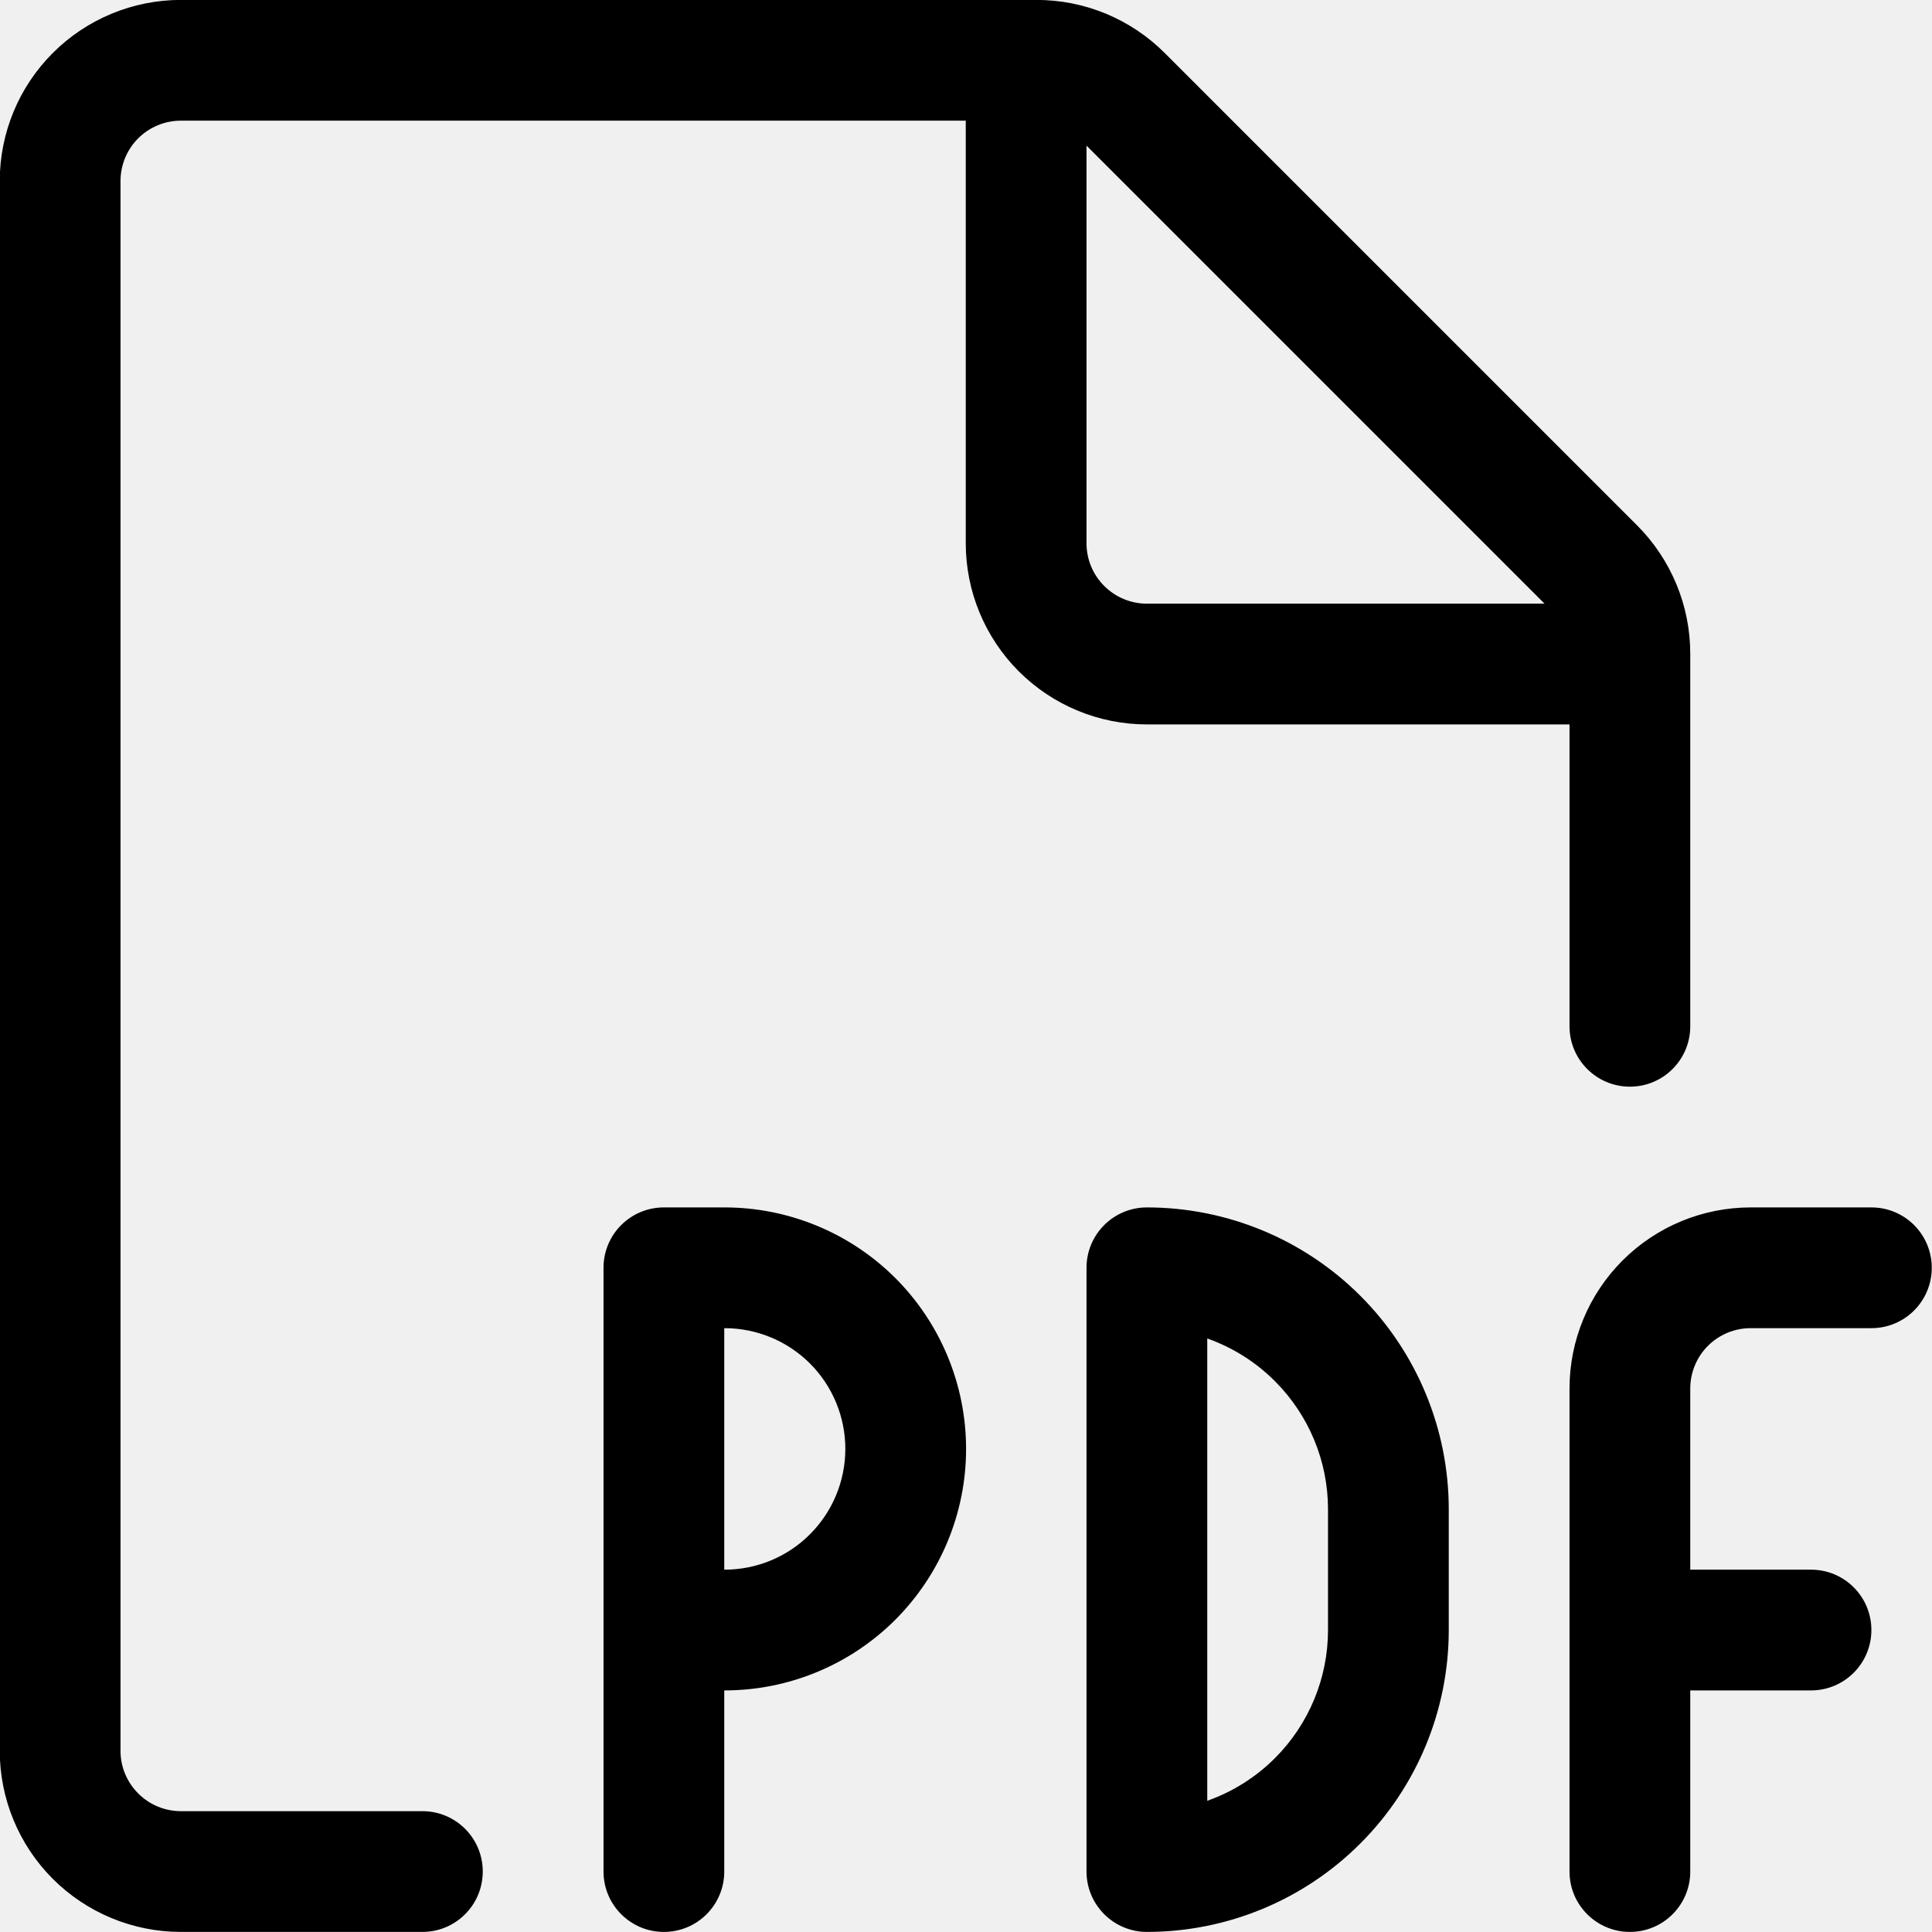
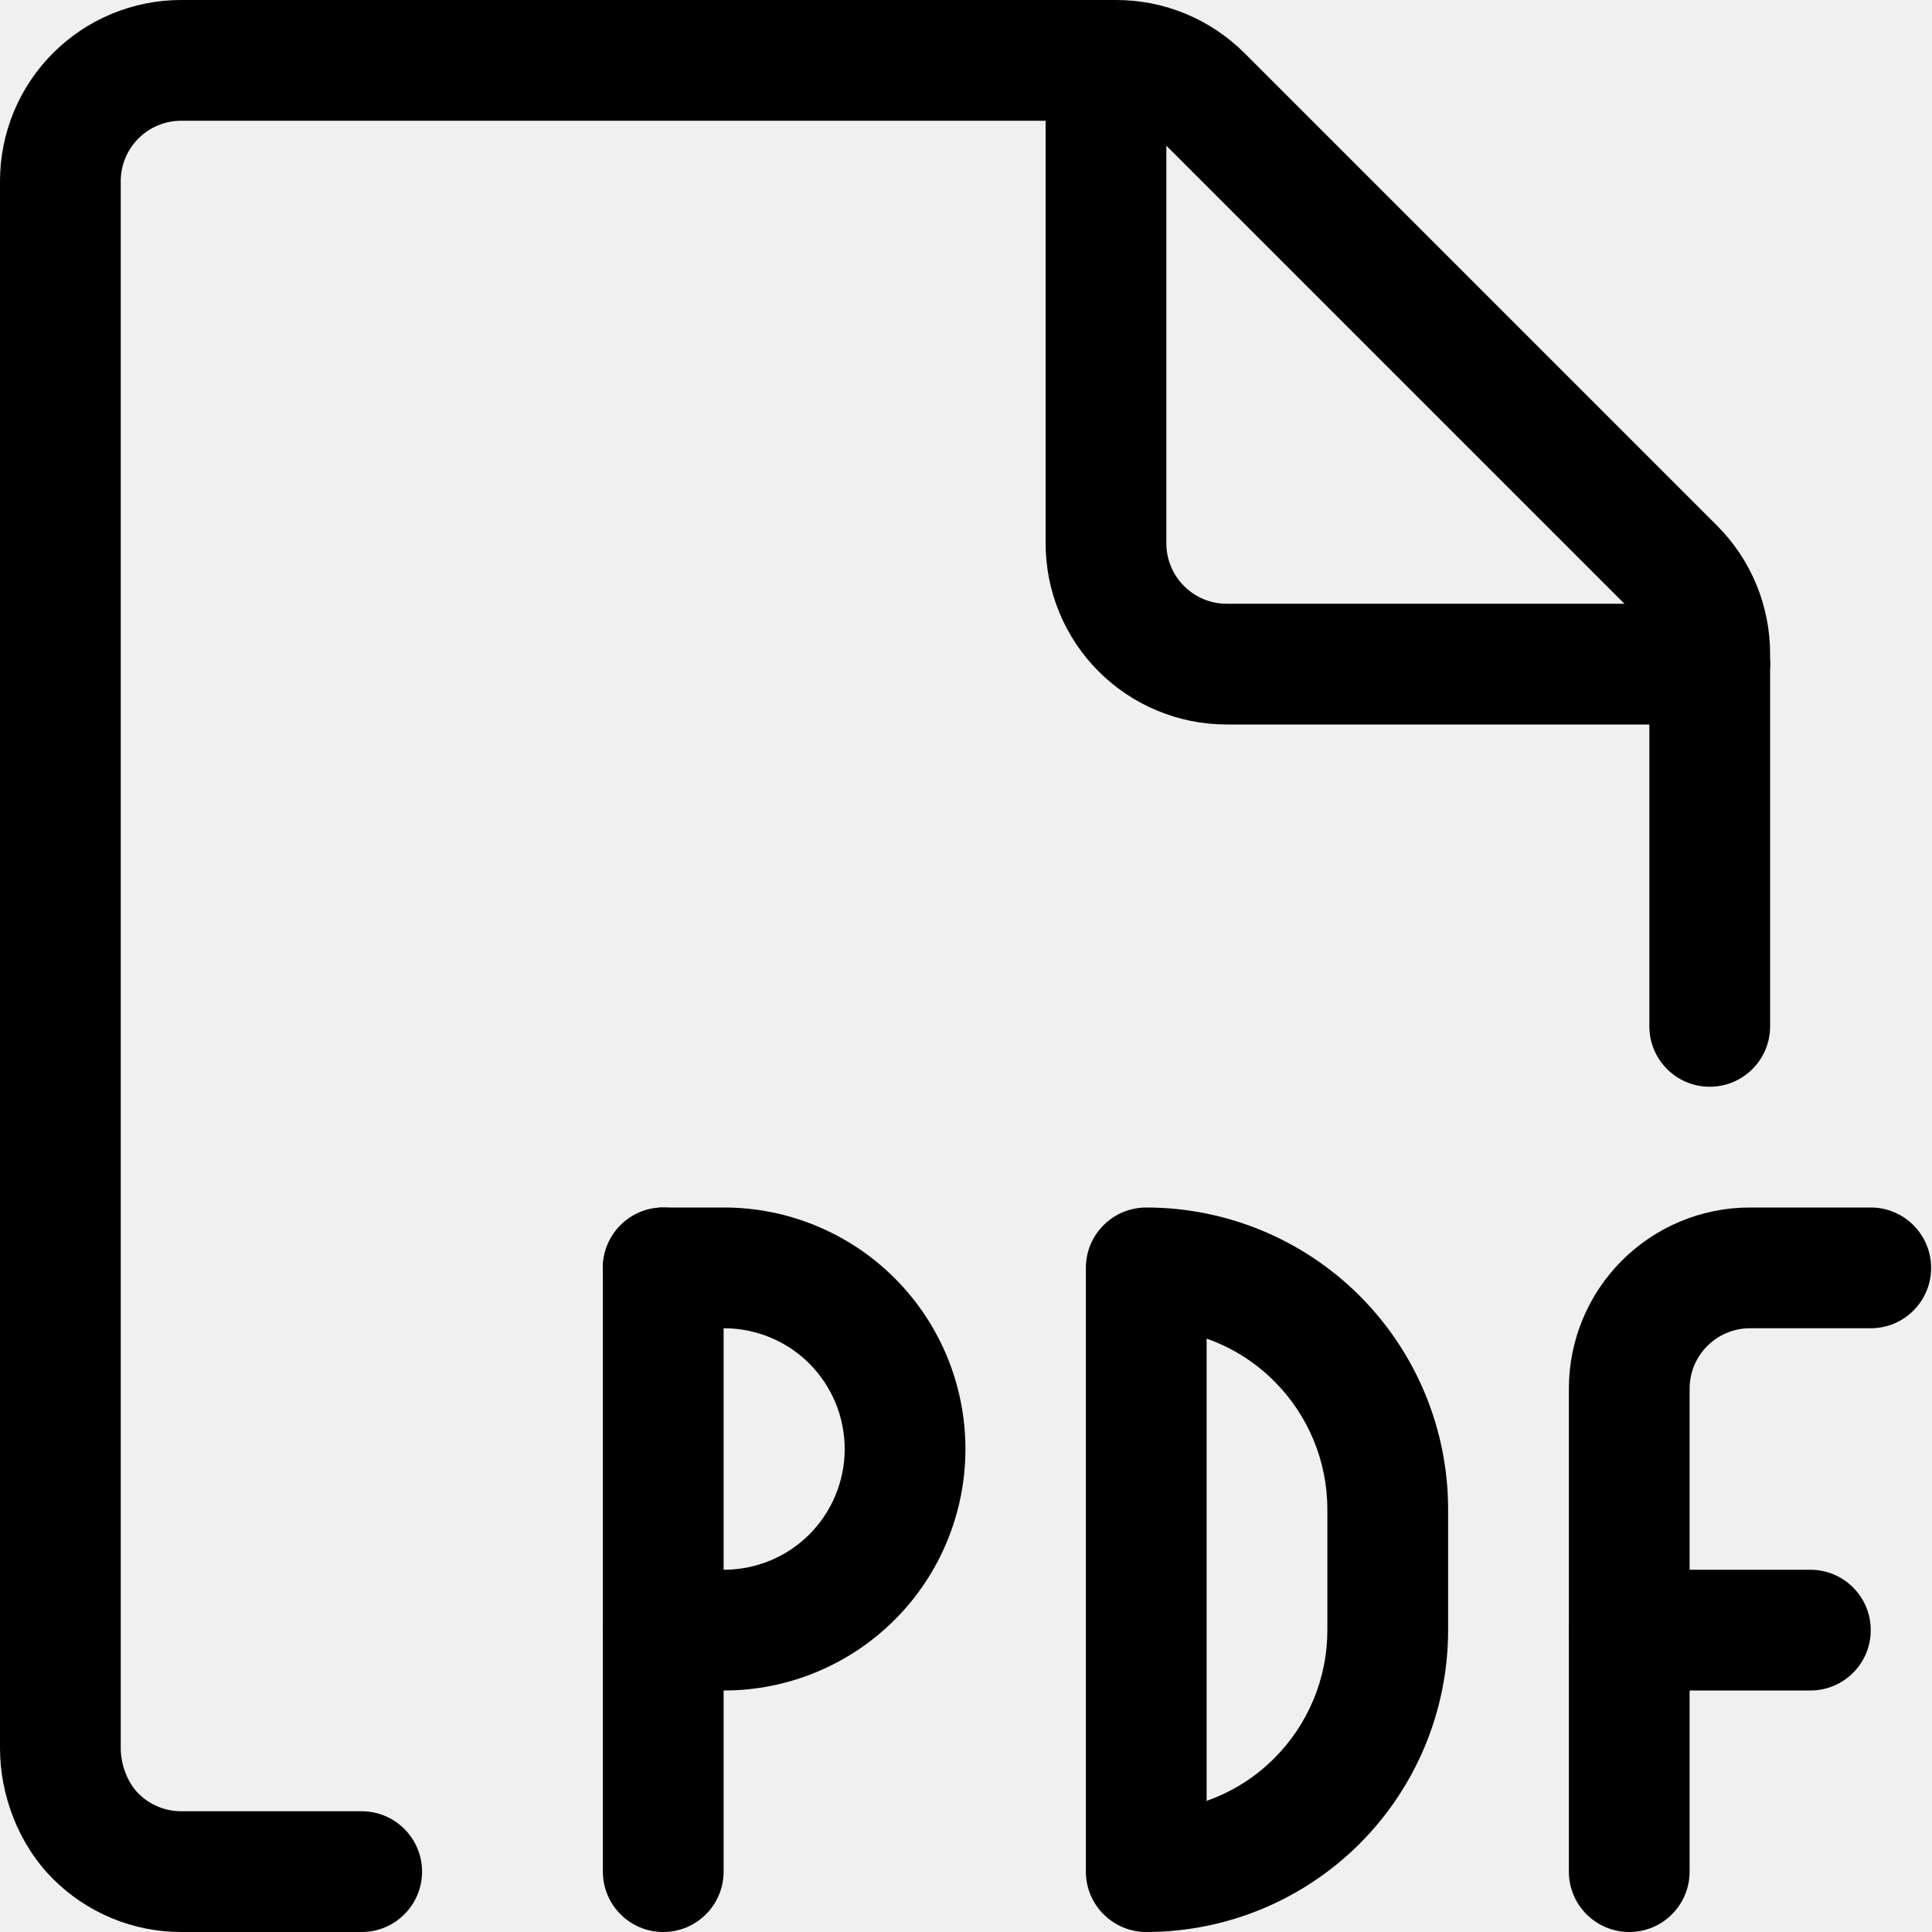
<svg xmlns="http://www.w3.org/2000/svg" width="24" height="24" viewBox="0 0 24 24" fill="none">
-   <g clip-path="url(#clip0)">
-     <path fill-rule="evenodd" clip-rule="evenodd" d="M2.247 1.499C2.048 1.499 1.858 1.578 1.717 1.718C1.576 1.859 1.497 2.05 1.497 2.249V21.749C1.497 21.948 1.576 22.138 1.717 22.279C1.858 22.42 2.048 22.499 2.247 22.499H5.247C5.662 22.499 5.997 22.834 5.997 23.249C5.997 23.663 5.662 23.999 5.247 23.999H2.247C1.651 23.999 1.078 23.762 0.656 23.34C0.234 22.918 -0.003 22.345 -0.003 21.749V2.249C-0.003 1.652 0.234 1.08 0.656 0.658C1.078 0.236 1.651 -0.001 2.247 -0.001H12.747H12.876C13.172 -0.001 13.465 0.057 13.738 0.17C14.011 0.283 14.259 0.449 14.468 0.658L20.339 6.529C20.548 6.738 20.713 6.987 20.826 7.26C20.939 7.533 20.997 7.825 20.997 8.121V8.249V12.749C20.997 13.163 20.662 13.499 20.247 13.499C19.833 13.499 19.497 13.163 19.497 12.749V8.999H14.247C13.651 8.999 13.078 8.762 12.656 8.34C12.234 7.918 11.997 7.345 11.997 6.749V1.499H2.247ZM13.497 6.749V1.809L19.187 7.499H14.247C14.048 7.499 13.858 7.42 13.717 7.279C13.576 7.138 13.497 6.948 13.497 6.749ZM8.247 14.999C7.833 14.999 7.497 15.334 7.497 15.749V23.249C7.497 23.663 7.833 23.999 8.247 23.999C8.662 23.999 8.997 23.663 8.997 23.249V20.999H9.001C9.797 20.999 10.56 20.683 11.123 20.12C11.685 19.557 12.001 18.794 12.001 17.999C12.001 17.203 11.685 16.44 11.123 15.877C10.56 15.315 9.797 14.999 9.001 14.999H8.247ZM8.997 16.499V19.499H9.001C9.399 19.499 9.781 19.341 10.062 19.059C10.343 18.778 10.501 18.396 10.501 17.999C10.501 17.601 10.343 17.219 10.062 16.938C9.781 16.657 9.399 16.499 9.001 16.499H8.997ZM14.247 14.999C13.833 14.999 13.497 15.334 13.497 15.749V23.249C13.497 23.448 13.576 23.638 13.717 23.779C13.858 23.92 14.048 23.999 14.247 23.999C15.242 23.999 16.196 23.604 16.899 22.9C17.602 22.197 17.997 21.243 17.997 20.249V18.749C17.997 17.754 17.602 16.8 16.899 16.097C16.196 15.394 15.242 14.999 14.247 14.999ZM15.838 21.84C15.599 22.079 15.311 22.259 14.997 22.37V16.627C15.311 16.738 15.599 16.918 15.838 17.158C16.26 17.58 16.497 18.152 16.497 18.749V20.249C16.497 20.845 16.26 21.418 15.838 21.84ZM21.747 16.499C21.548 16.499 21.358 16.578 21.217 16.718C21.076 16.859 20.997 17.05 20.997 17.249V19.499H22.497C22.912 19.499 23.247 19.834 23.247 20.249C23.247 20.663 22.912 20.999 22.497 20.999H20.997V23.249C20.997 23.663 20.662 23.999 20.247 23.999C19.833 23.999 19.497 23.663 19.497 23.249V20.249V17.249C19.497 16.652 19.734 16.08 20.156 15.658C20.578 15.236 21.151 14.999 21.747 14.999H23.247C23.662 14.999 23.997 15.334 23.997 15.749C23.997 16.163 23.662 16.499 23.247 16.499H21.747Z" fill="black" />
-   </g>
-   <defs>
-     <clipPath id="clip0">
-       <rect width="24" height="24" fill="white" />
-     </clipPath>
-   </defs>
+   <path fill-rule="evenodd" clip-rule="evenodd" d="M2.25 1.5C2.051 1.5 1.86 1.579 1.72 1.72C1.579 1.86 1.5 2.051 1.5 2.25V21.715C1.5 21.932 1.591 22.152 1.72 22.28C1.86 22.421 2.051 22.5 2.25 22.5H4.493C4.907 22.5 5.243 22.836 5.243 23.25C5.243 23.664 4.907 24 4.493 24H2.25C1.653 24 1.081 23.763 0.659 23.341C0.225 22.907 0 22.294 0 21.715V2.25C0 1.653 0.237 1.081 0.659 0.659C1.081 0.237 1.653 0 2.25 0H13.868C14.164 6.30617e-05 14.457 0.058 14.73 0.172C15.003 0.285 15.251 0.451 15.46 0.66C15.46 0.66 15.459 0.66 15.46 0.66L21.331 6.531C21.54 6.74 21.705 6.988 21.818 7.261C21.931 7.534 21.989 7.827 21.989 8.122C21.989 8.122 21.989 8.122 21.989 8.122V12.75C21.989 13.164 21.653 13.5 21.239 13.5C20.825 13.5 20.489 13.164 20.489 12.75V8.122C20.489 8.023 20.47 7.926 20.432 7.835C20.395 7.744 20.34 7.661 20.27 7.591C20.27 7.591 20.27 7.591 20.27 7.591L14.399 1.72C14.329 1.651 14.246 1.595 14.155 1.557C14.064 1.519 13.967 1.5 13.868 1.5C13.868 1.5 13.868 1.5 13.868 1.5H2.25Z" fill="black" />
+   <path fill-rule="evenodd" clip-rule="evenodd" d="M13.739 0C14.153 0 14.489 0.336 14.489 0.75V6.75C14.489 6.949 14.568 7.14 14.709 7.28C14.85 7.421 15.04 7.5 15.239 7.5H21.239C21.654 7.5 21.989 7.836 21.989 8.25C21.989 8.664 21.654 9 21.239 9H15.239C14.643 9 14.07 8.763 13.648 8.341C13.226 7.919 12.989 7.347 12.989 6.75V0.75C12.989 0.336 13.325 0 13.739 0Z" fill="black" />
+   <path fill-rule="evenodd" clip-rule="evenodd" d="M8.239 15C8.653 15 8.989 15.336 8.989 15.75V23.25C8.989 23.664 8.653 24 8.239 24C7.825 24 7.489 23.664 7.489 23.25V15.75C7.489 15.336 7.825 15 8.239 15Z" fill="black" />
+   <path fill-rule="evenodd" clip-rule="evenodd" d="M7.489 15.75C7.489 15.336 7.825 15 8.239 15H8.993C9.789 15 10.552 15.316 11.115 15.879C11.677 16.441 11.993 17.204 11.993 18C11.993 18.796 11.677 19.559 11.115 20.121C10.552 20.684 9.789 21 8.993 21H8.243C7.829 21 7.493 20.664 7.493 20.25C7.493 19.836 7.829 19.5 8.243 19.5H8.993C9.391 19.5 9.773 19.342 10.054 19.061C10.335 18.779 10.493 18.398 10.493 18C10.493 17.602 10.335 17.221 10.054 16.939C9.773 16.658 9.391 16.5 8.993 16.5H8.239C7.825 16.5 7.489 16.164 7.489 15.75Z" fill="black" />
+   <path fill-rule="evenodd" clip-rule="evenodd" d="M13.489 15.75C13.489 15.336 13.825 15 14.239 15C15.234 15 16.188 15.395 16.891 16.098C17.594 16.802 17.989 17.755 17.989 18.75V20.25C17.989 21.245 17.594 22.198 16.891 22.902C16.188 23.605 15.234 24 14.239 24C14.04 24 13.85 23.921 13.709 23.78C13.568 23.64 13.489 23.449 13.489 23.25V15.75ZM14.989 16.629V22.371C15.303 22.261 15.591 22.081 15.83 21.841C16.252 21.419 16.489 20.847 16.489 20.25V18.75C16.489 18.153 16.252 17.581 15.83 17.159C15.591 16.919 15.303 16.739 14.989 16.629Z" fill="black" />
+   <path fill-rule="evenodd" clip-rule="evenodd" d="M21.739 16.5C21.54 16.5 21.35 16.579 21.209 16.72C21.068 16.86 20.989 17.051 20.989 17.25V23.25C20.989 23.664 20.654 24 20.239 24C19.825 24 19.489 23.664 19.489 23.25V17.25C19.489 16.653 19.726 16.081 20.148 15.659C20.57 15.237 21.142 15 21.739 15H23.239C23.654 15 23.989 15.336 23.989 15.75C23.989 16.164 23.654 16.5 23.239 16.5H21.739Z" fill="black" />
+   <path fill-rule="evenodd" clip-rule="evenodd" d="M19.489 20.25C19.489 19.836 19.825 19.5 20.239 19.5H22.489C22.904 19.5 23.239 19.836 23.239 20.25C23.239 20.664 22.904 21 22.489 21H20.239C19.825 21 19.489 20.664 19.489 20.25Z" fill="black" />
</svg>
